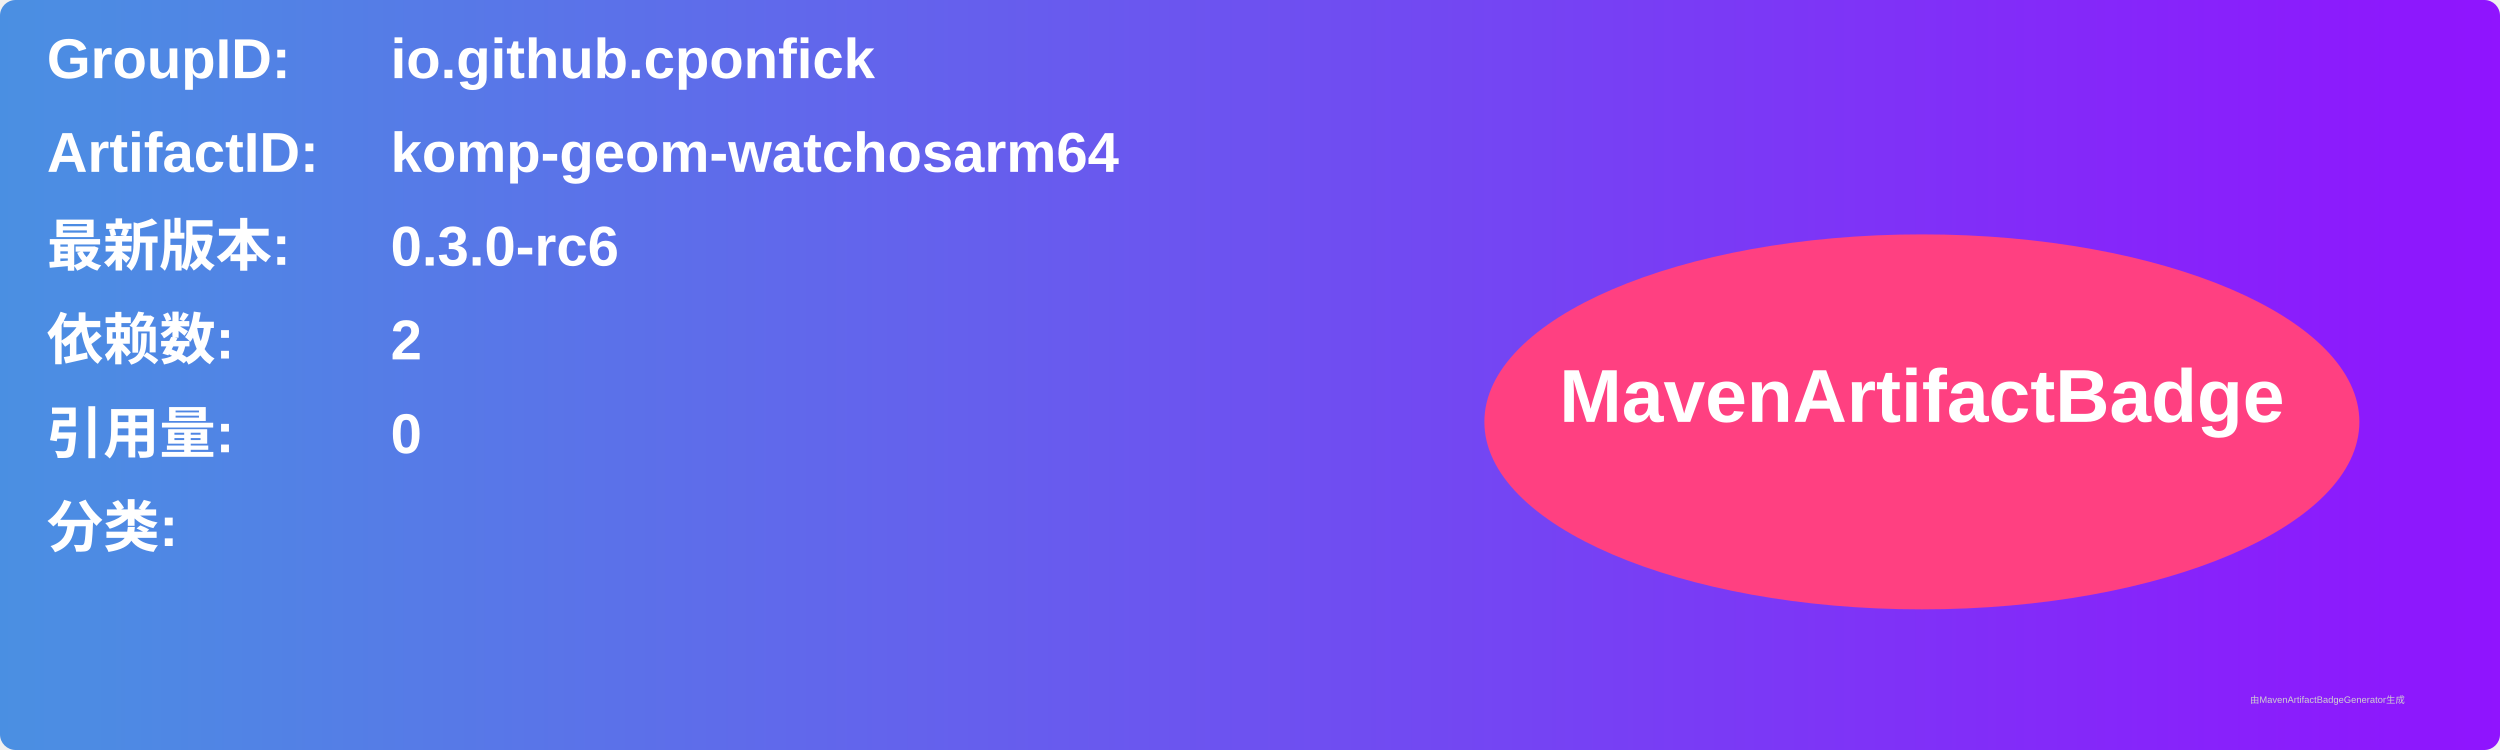
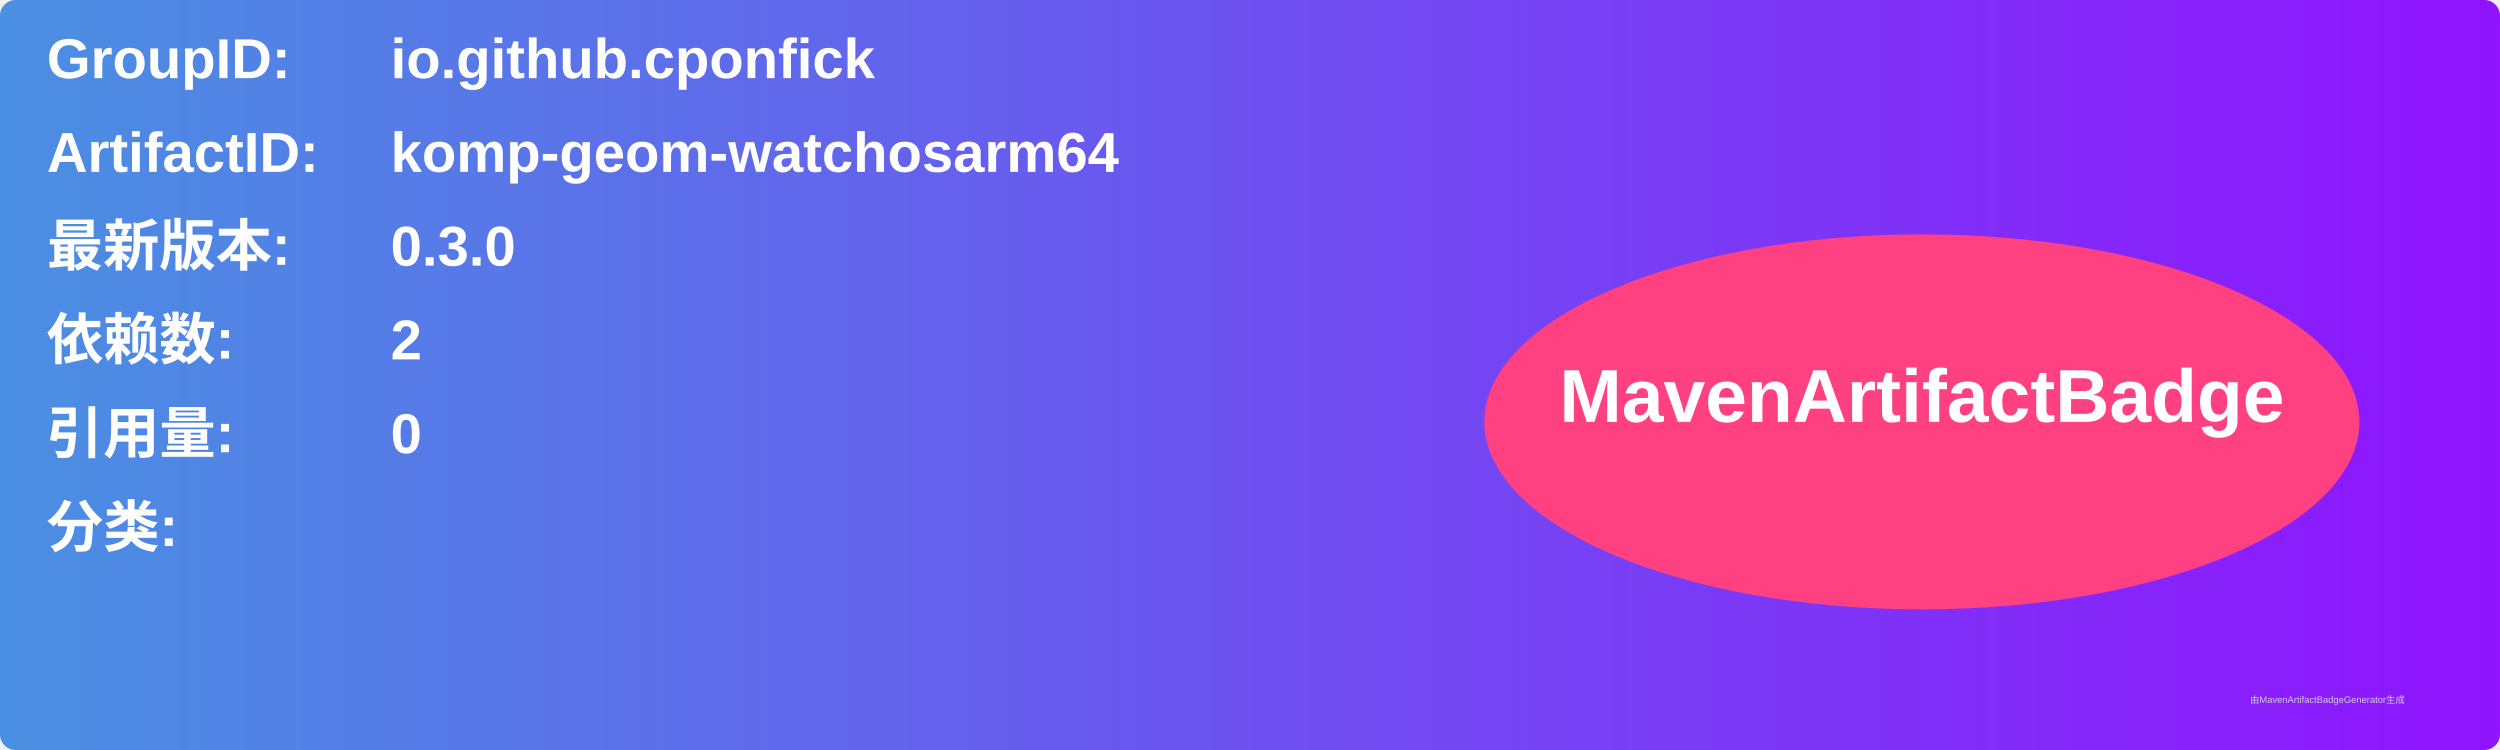
<svg xmlns="http://www.w3.org/2000/svg" width="800" height="240" viewBox="0 0 800 240">
  <linearGradient id="grad" x1="0%" y1="0%" x2="100%" y2="0%">
    <stop offset="0%" stop-color="#4a90e2" />
    <stop offset="100%" stop-color="#9013fe" />
  </linearGradient>
  <rect width="100%" height="100%" rx="5" ry="5" fill="url(#grad)" />
  <g transform="translate(15, 15)">
    <text x="0" y="10" font-family="Arial" font-size="18" fill="white" font-weight="bold" width="260">GroupID:</text>
    <text x="110" y="10" font-family="Arial" font-size="18" fill="white" font-weight="bold" width="460">io.github.cponfick</text>
    <text x="0" y="40" font-family="Arial" font-size="18" fill="white" font-weight="bold" width="260">ArtifactID:</text>
    <text x="110" y="40" font-family="Arial" font-size="18" fill="white" font-weight="bold" width="460">komp-geom-watchosarm64</text>
    <text x="0" y="70" font-family="Arial" font-size="18" fill="white" font-weight="bold">最新版本:</text>
    <text x="110" y="70" font-family="Arial" font-size="18" fill="white" font-weight="bold">
-       <tspan font-weight="bold">0.3.0-rc6</tspan>
+       <tspan font-weight="bold">0.3.0</tspan>
    </text>
    <text x="0" y="100" font-family="Arial" font-size="18" fill="white" font-weight="bold">依赖数: </text>
    <text x="110" y="100" font-family="Arial" font-size="18" fill="white">
      <tspan font-weight="bold">2</tspan>
    </text>
    <text x="0" y="130" font-family="Arial" font-size="18" fill="white" font-weight="bold">引用量: </text>
    <text x="110" y="130" font-family="Arial" font-size="18" fill="white">
      <tspan font-weight="bold">0</tspan>
    </text>
    <text x="0" y="160" font-family="Arial" font-size="18" fill="white" font-weight="bold">分类:</text>
    <text x="10" y="190" font-family="Arial" font-size="10" fill="white">
      <tspan font-weight="bold" />
    </text>
    <ellipse cx="600" cy="120" rx="140" ry="60" fill="#ff4081" />
    <text x="600" y="120" text-anchor="middle" font-family="Arial" font-size="24" fill="white" font-weight="bold">MavenArtifactBadge</text>
  </g>
  <text x="720" y="225" font-family="Arial" font-size="3" fill="#d0d0d0">由MavenArtifactBadgeGenerator生成</text>
</svg>
